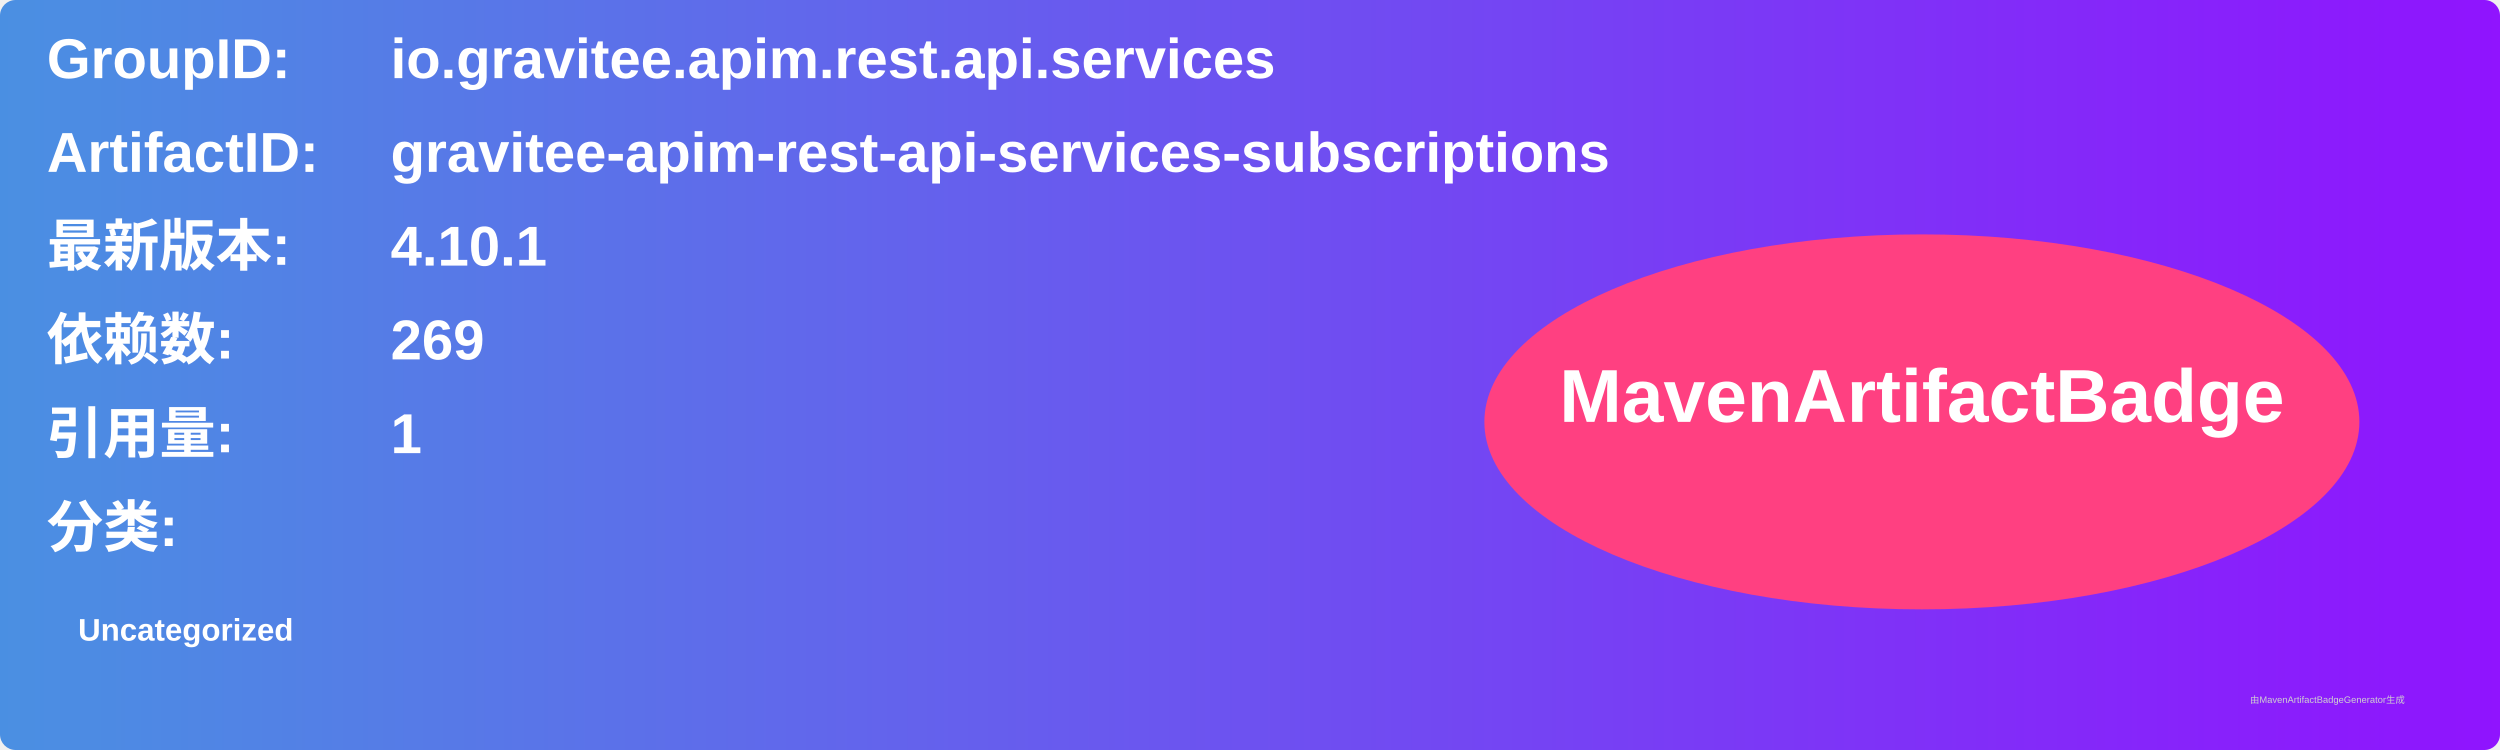
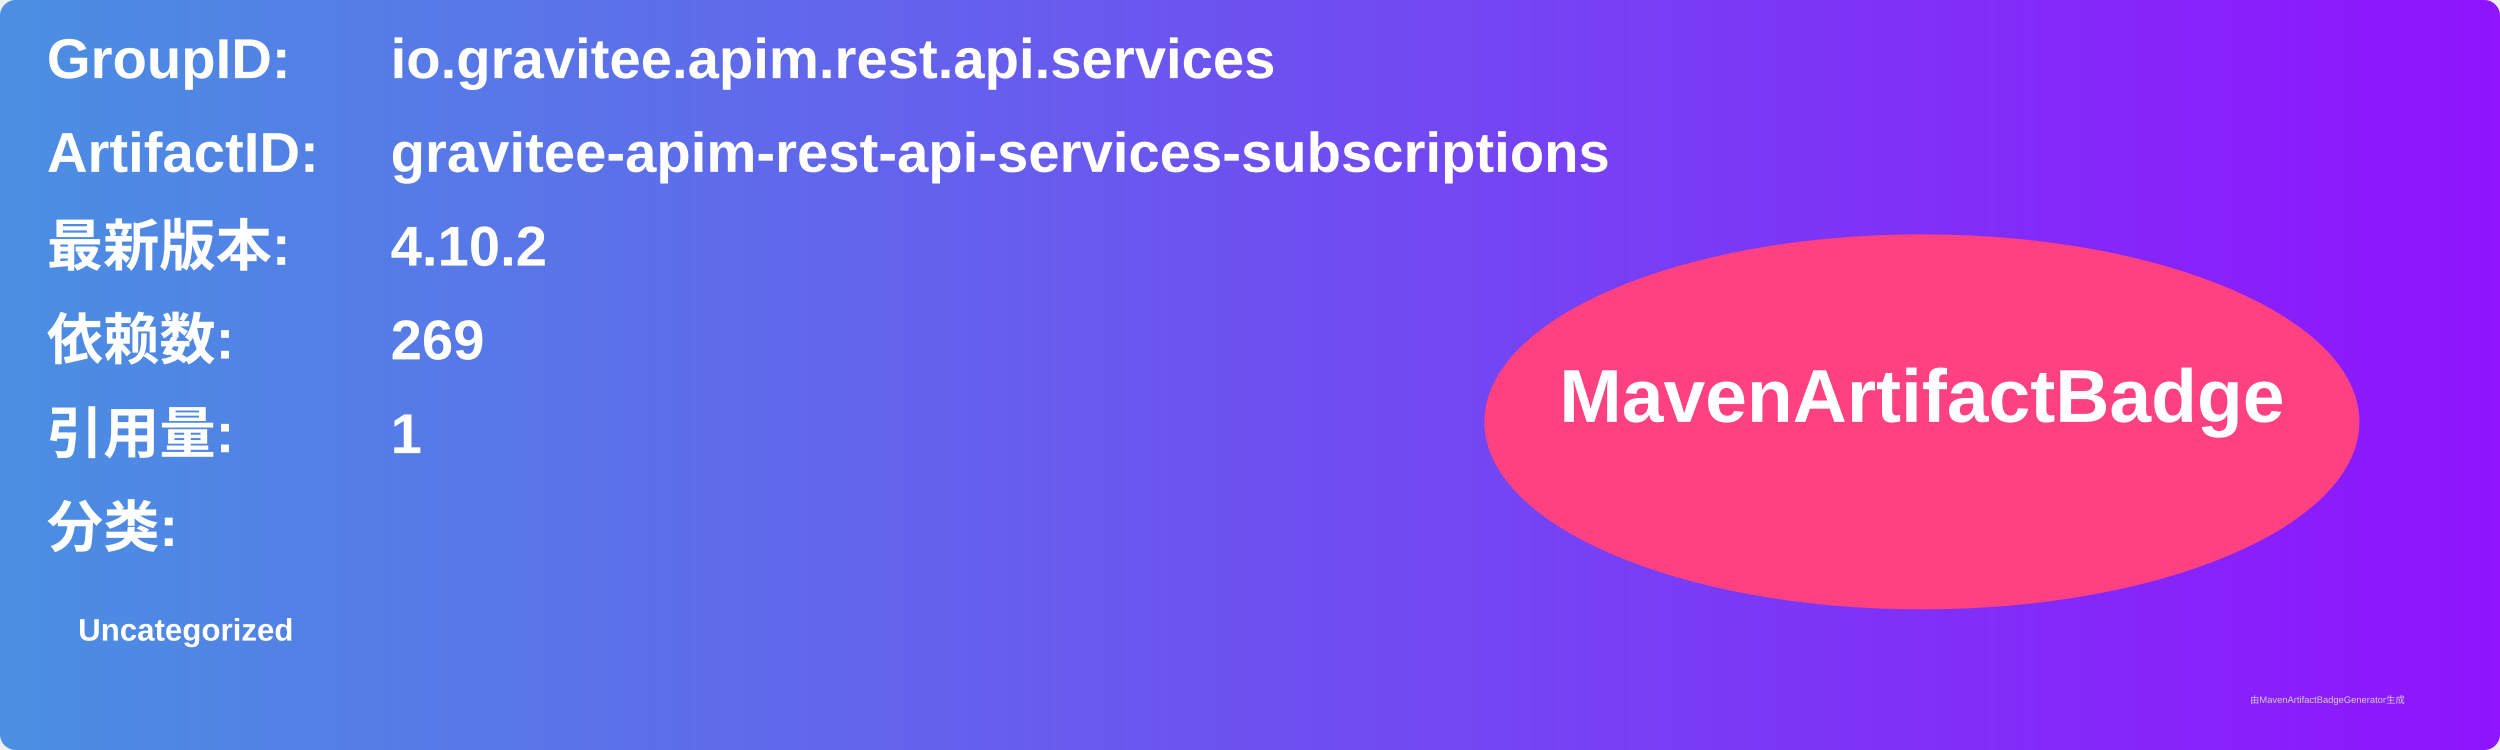
<svg xmlns="http://www.w3.org/2000/svg" width="800" height="240" viewBox="0 0 800 240">
  <linearGradient id="grad" x1="0%" y1="0%" x2="100%" y2="0%">
    <stop offset="0%" stop-color="#4a90e2" />
    <stop offset="100%" stop-color="#9013fe" />
  </linearGradient>
  <rect width="100%" height="100%" rx="5" ry="5" fill="url(#grad)" />
  <g transform="translate(15, 15)">
    <text x="0" y="10" font-family="Arial" font-size="18" fill="white" font-weight="bold" width="260">GroupID:</text>
    <text x="110" y="10" font-family="Arial" font-size="18" fill="white" font-weight="bold" width="460">io.gravitee.apim.rest.api.services</text>
    <text x="0" y="40" font-family="Arial" font-size="18" fill="white" font-weight="bold" width="260">ArtifactID:</text>
    <text x="110" y="40" font-family="Arial" font-size="18" fill="white" font-weight="bold" width="460">gravitee-apim-rest-api-services-subscriptions</text>
    <text x="0" y="70" font-family="Arial" font-size="18" fill="white" font-weight="bold">最新版本:</text>
    <text x="110" y="70" font-family="Arial" font-size="18" fill="white" font-weight="bold">
-       <tspan font-weight="bold">4.10.1</tspan>
+       <tspan font-weight="bold">4.10.2</tspan>
    </text>
    <text x="0" y="100" font-family="Arial" font-size="18" fill="white" font-weight="bold">依赖数: </text>
    <text x="110" y="100" font-family="Arial" font-size="18" fill="white">
      <tspan font-weight="bold">269</tspan>
    </text>
    <text x="0" y="130" font-family="Arial" font-size="18" fill="white" font-weight="bold">引用量: </text>
    <text x="110" y="130" font-family="Arial" font-size="18" fill="white">
      <tspan font-weight="bold">1</tspan>
    </text>
    <text x="0" y="160" font-family="Arial" font-size="18" fill="white" font-weight="bold">分类:</text>
    <text x="10" y="190" font-family="Arial" font-size="10" fill="white">
      <tspan font-weight="bold">Uncategorized</tspan>
    </text>
    <ellipse cx="600" cy="120" rx="140" ry="60" fill="#ff4081" />
    <text x="600" y="120" text-anchor="middle" font-family="Arial" font-size="24" fill="white" font-weight="bold">MavenArtifactBadge</text>
  </g>
  <text x="720" y="225" font-family="Arial" font-size="3" fill="#d0d0d0">由MavenArtifactBadgeGenerator生成</text>
</svg>
